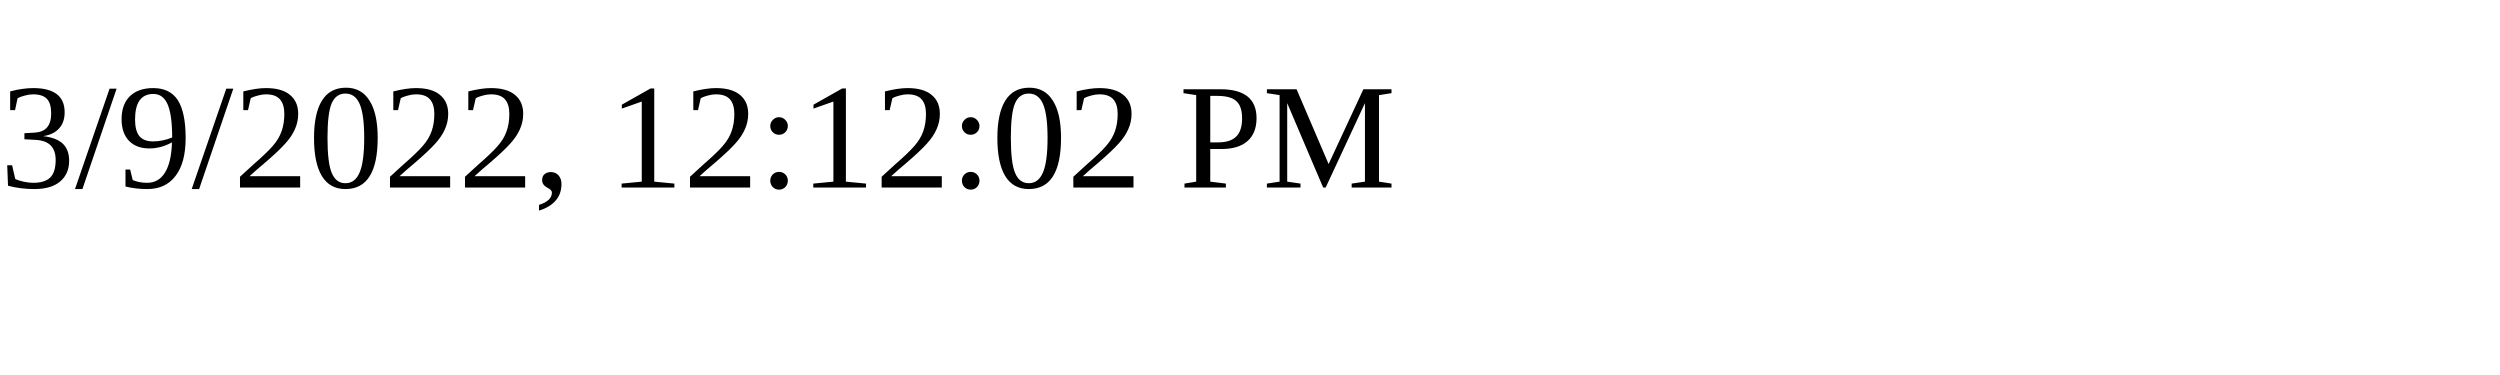
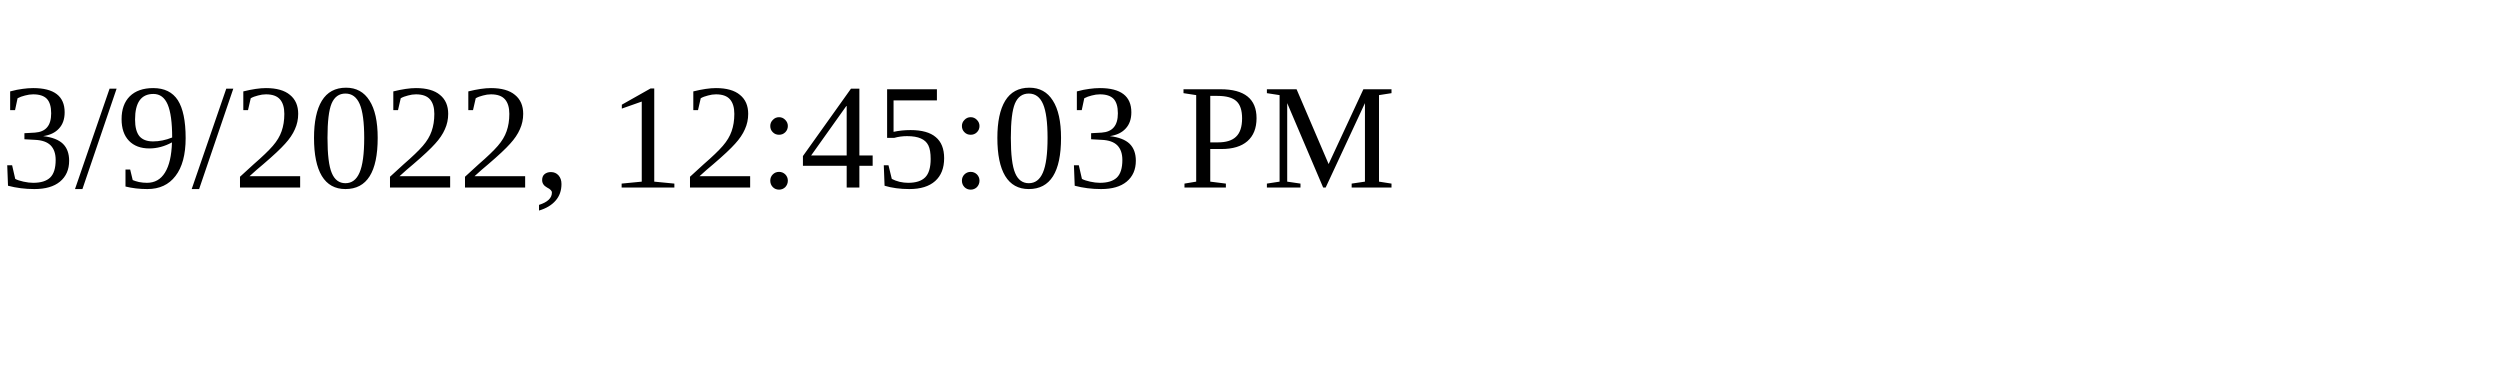
<svg xmlns="http://www.w3.org/2000/svg" height="30" width="200">
-   <text x="0" y="15">3/9/2022, 12:12:02 PM</text>
+   <text x="0" y="15">3/9/2022, 12:45:03 PM</text>
</svg>
